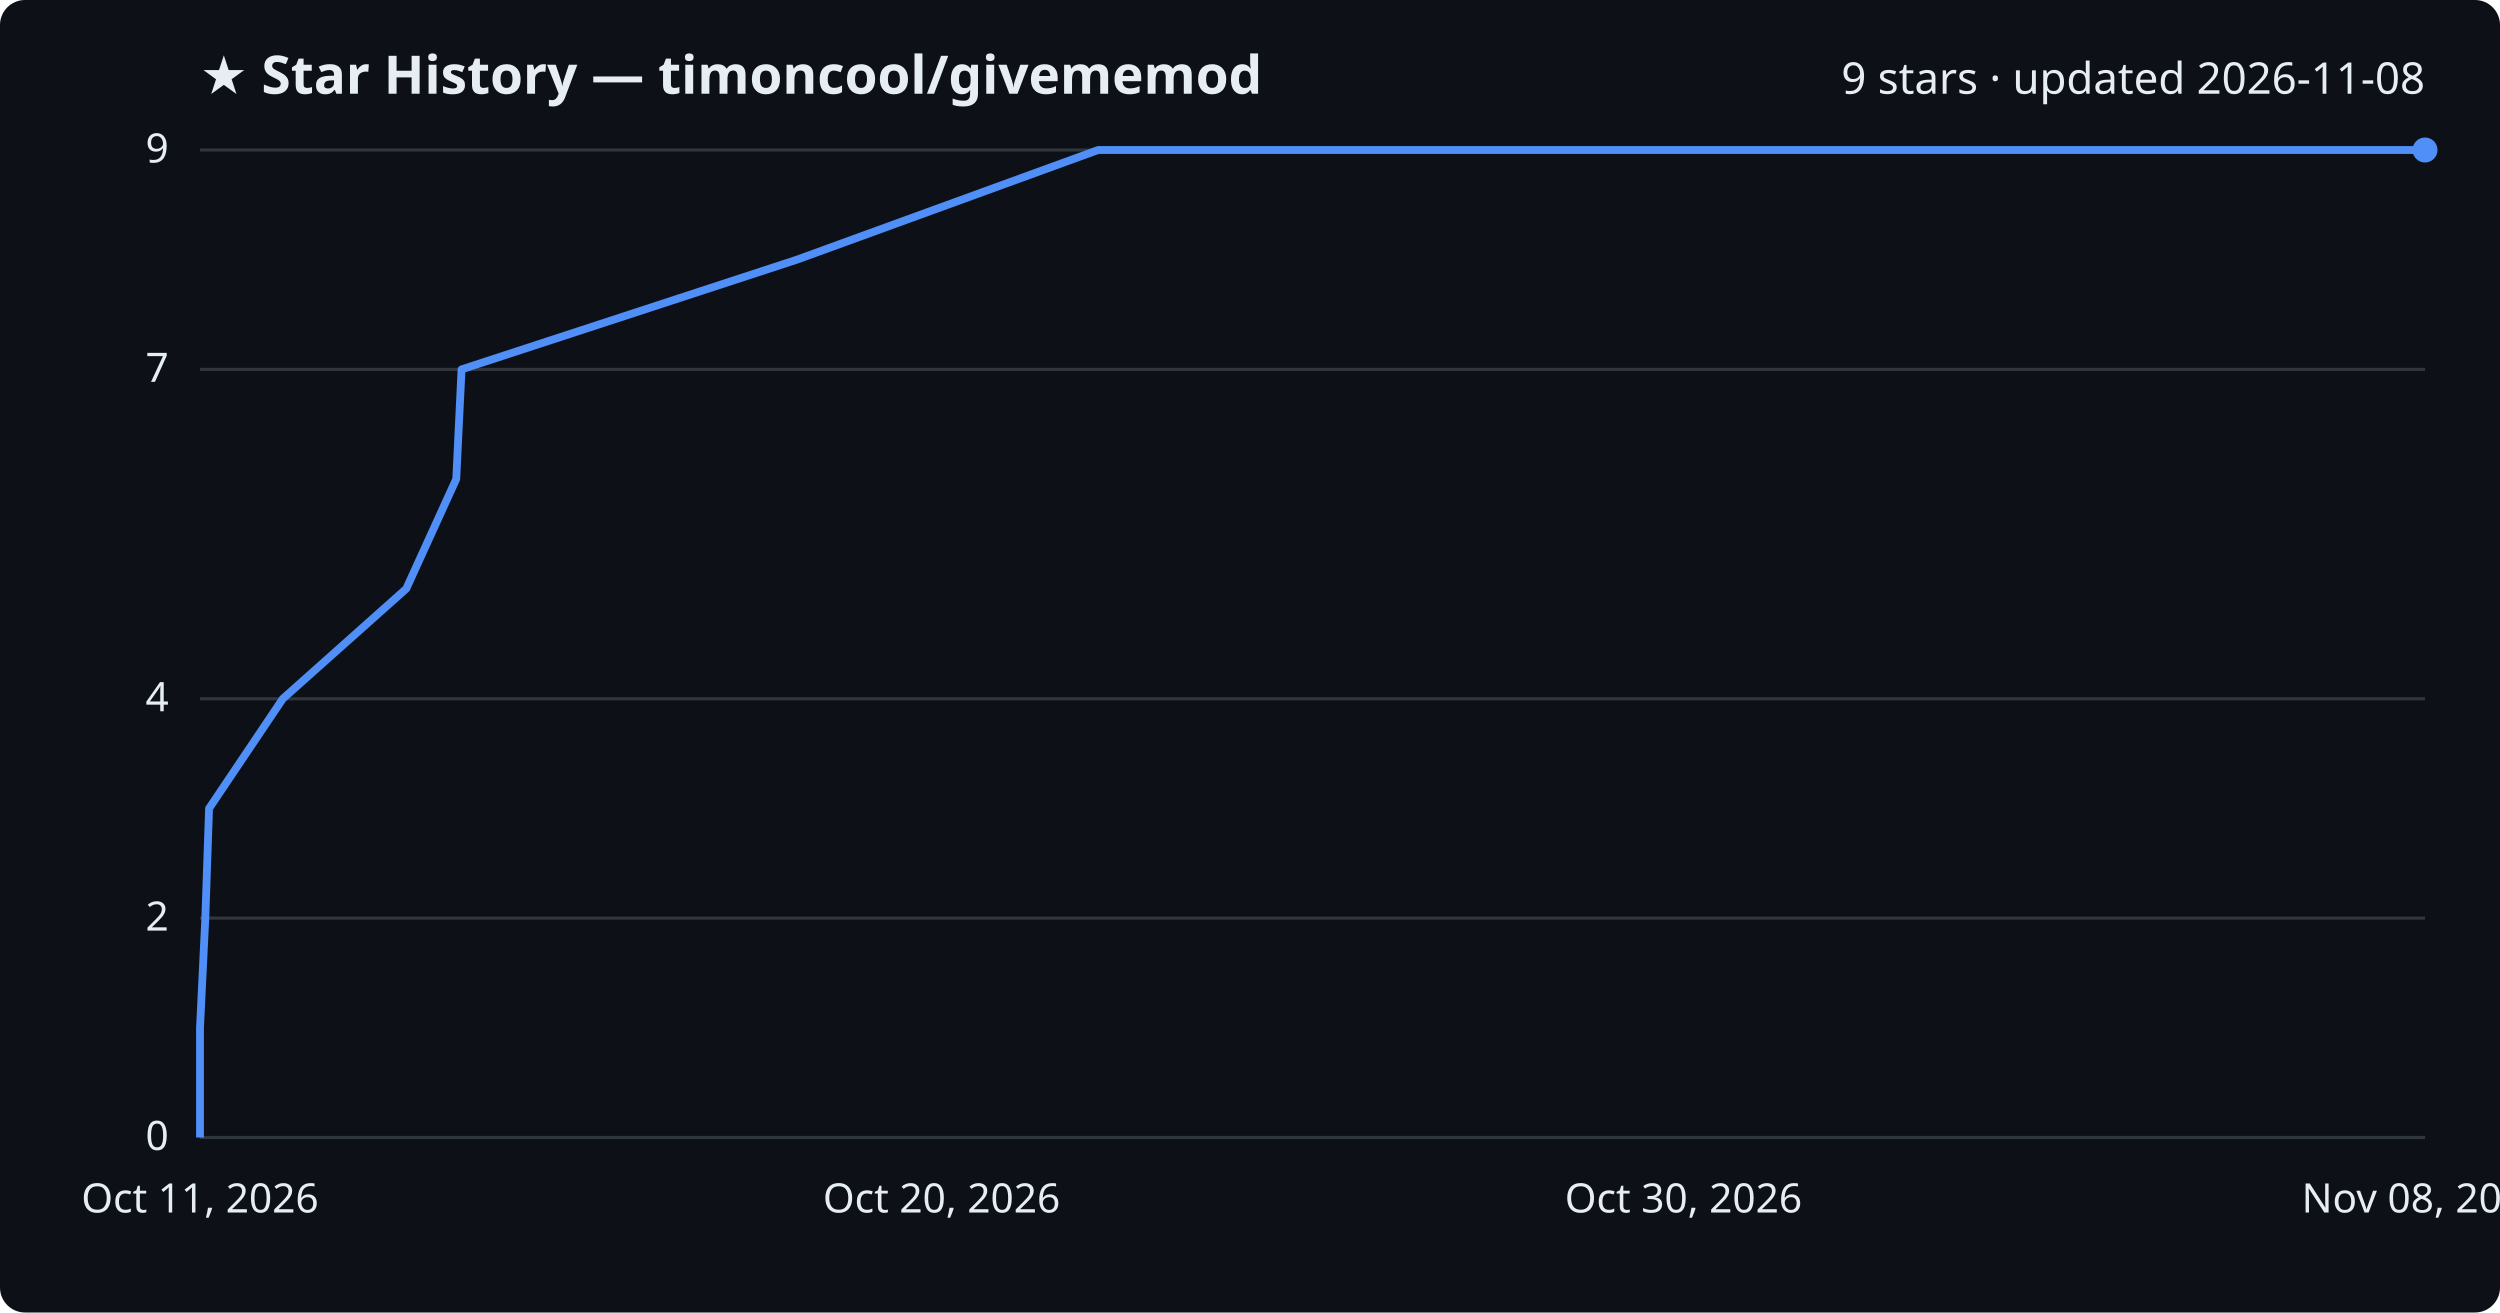
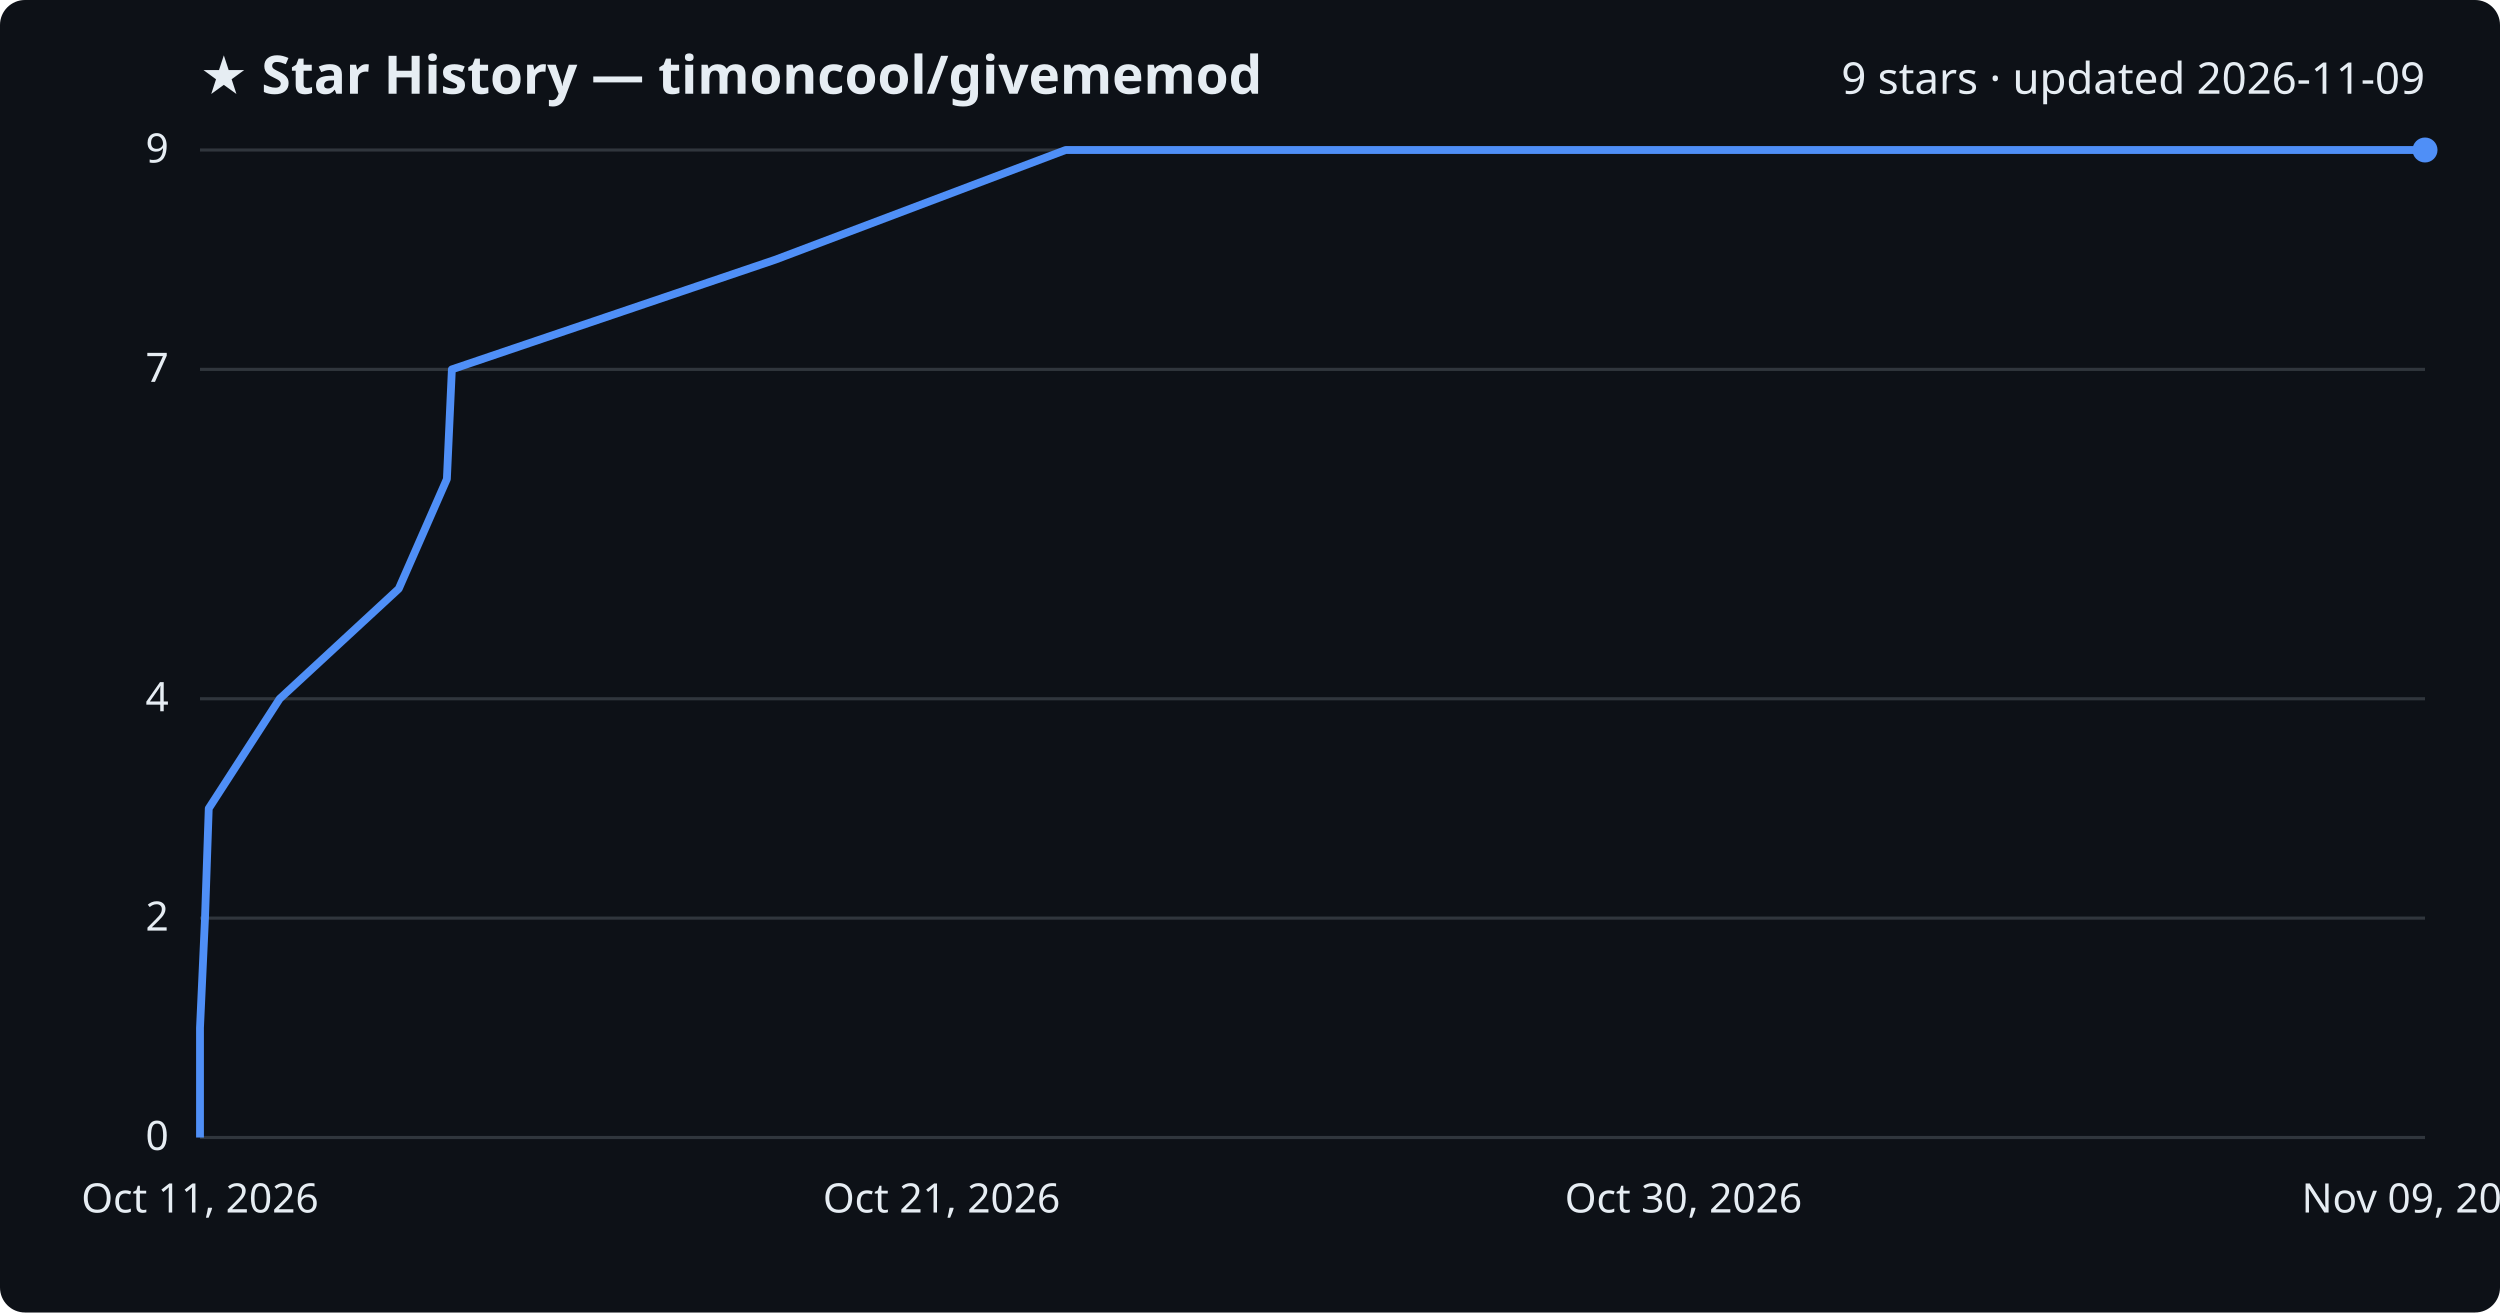
<svg xmlns="http://www.w3.org/2000/svg" viewBox="0 0 800 420" font-family="Segoe UI, sans-serif">
  <rect width="800" height="420" fill="#0d1117" rx="8" />
  <text x="64" y="30" fill="#e6edf3" font-size="17" font-weight="700">★ Star History — timoncool/givememod</text>
-   <text x="776" y="30" fill="#e6edf3" font-size="14" text-anchor="end">9 stars · updated 2026-11-08</text>
+   <text x="776" y="30" fill="#e6edf3" font-size="14" text-anchor="end">9 stars · updated 2026-11-09</text>
  <line x1="64" y1="364.0" x2="776" y2="364.0" stroke="#30363d" stroke-width="1" />
  <text x="54" y="368.0" fill="#e6edf3" font-size="13" text-anchor="end">0</text>
  <line x1="64" y1="293.8" x2="776" y2="293.8" stroke="#30363d" stroke-width="1" />
  <text x="54" y="297.8" fill="#e6edf3" font-size="13" text-anchor="end">2</text>
  <line x1="64" y1="223.6" x2="776" y2="223.6" stroke="#30363d" stroke-width="1" />
  <text x="54" y="227.6" fill="#e6edf3" font-size="13" text-anchor="end">4</text>
  <line x1="64" y1="118.2" x2="776" y2="118.2" stroke="#30363d" stroke-width="1" />
  <text x="54" y="122.2" fill="#e6edf3" font-size="13" text-anchor="end">7</text>
  <line x1="64" y1="48.0" x2="776" y2="48.0" stroke="#30363d" stroke-width="1" />
  <text x="54" y="52.0" fill="#e6edf3" font-size="13" text-anchor="end">9</text>
-   <path d="M64.0,364.0 L64.0,328.9 L65.7,293.8 L66.9,258.7 L90.5,223.6 L130.0,188.4 L146.0,153.3 L147.7,118.2 L255.0,83.1 L351.4,48.0 L776.0,48.0" fill="none" stroke="#4f8ff7" stroke-width="2.5" stroke-linejoin="round" />
+   <path d="M64.0,364.0 L64.0,328.9 L65.6,293.8 L66.8,258.7 L89.5,223.6 L127.6,188.4 L143.0,153.3 L144.6,118.2 L248.1,83.1 L341.0,48.0 L776.0,48.0" fill="none" stroke="#4f8ff7" stroke-width="2.5" stroke-linejoin="round" />
  <circle cx="776.0" cy="48.0" r="4" fill="#4f8ff7" />
  <text x="64.0" y="388" fill="#e6edf3" font-size="13" text-anchor="middle">Oct 11, 2026</text>
-   <text x="301.3" y="388" fill="#e6edf3" font-size="13" text-anchor="middle">Oct 20, 2026</text>
+   <text x="301.3" y="388" fill="#e6edf3" font-size="13" text-anchor="middle">Oct 21, 2026</text>
  <text x="538.7" y="388" fill="#e6edf3" font-size="13" text-anchor="middle">Oct 30, 2026</text>
-   <text x="776.0" y="388" fill="#e6edf3" font-size="13" text-anchor="middle">Nov 08, 2026</text>
+   <text x="776.0" y="388" fill="#e6edf3" font-size="13" text-anchor="middle">Nov 09, 2026</text>
</svg>
